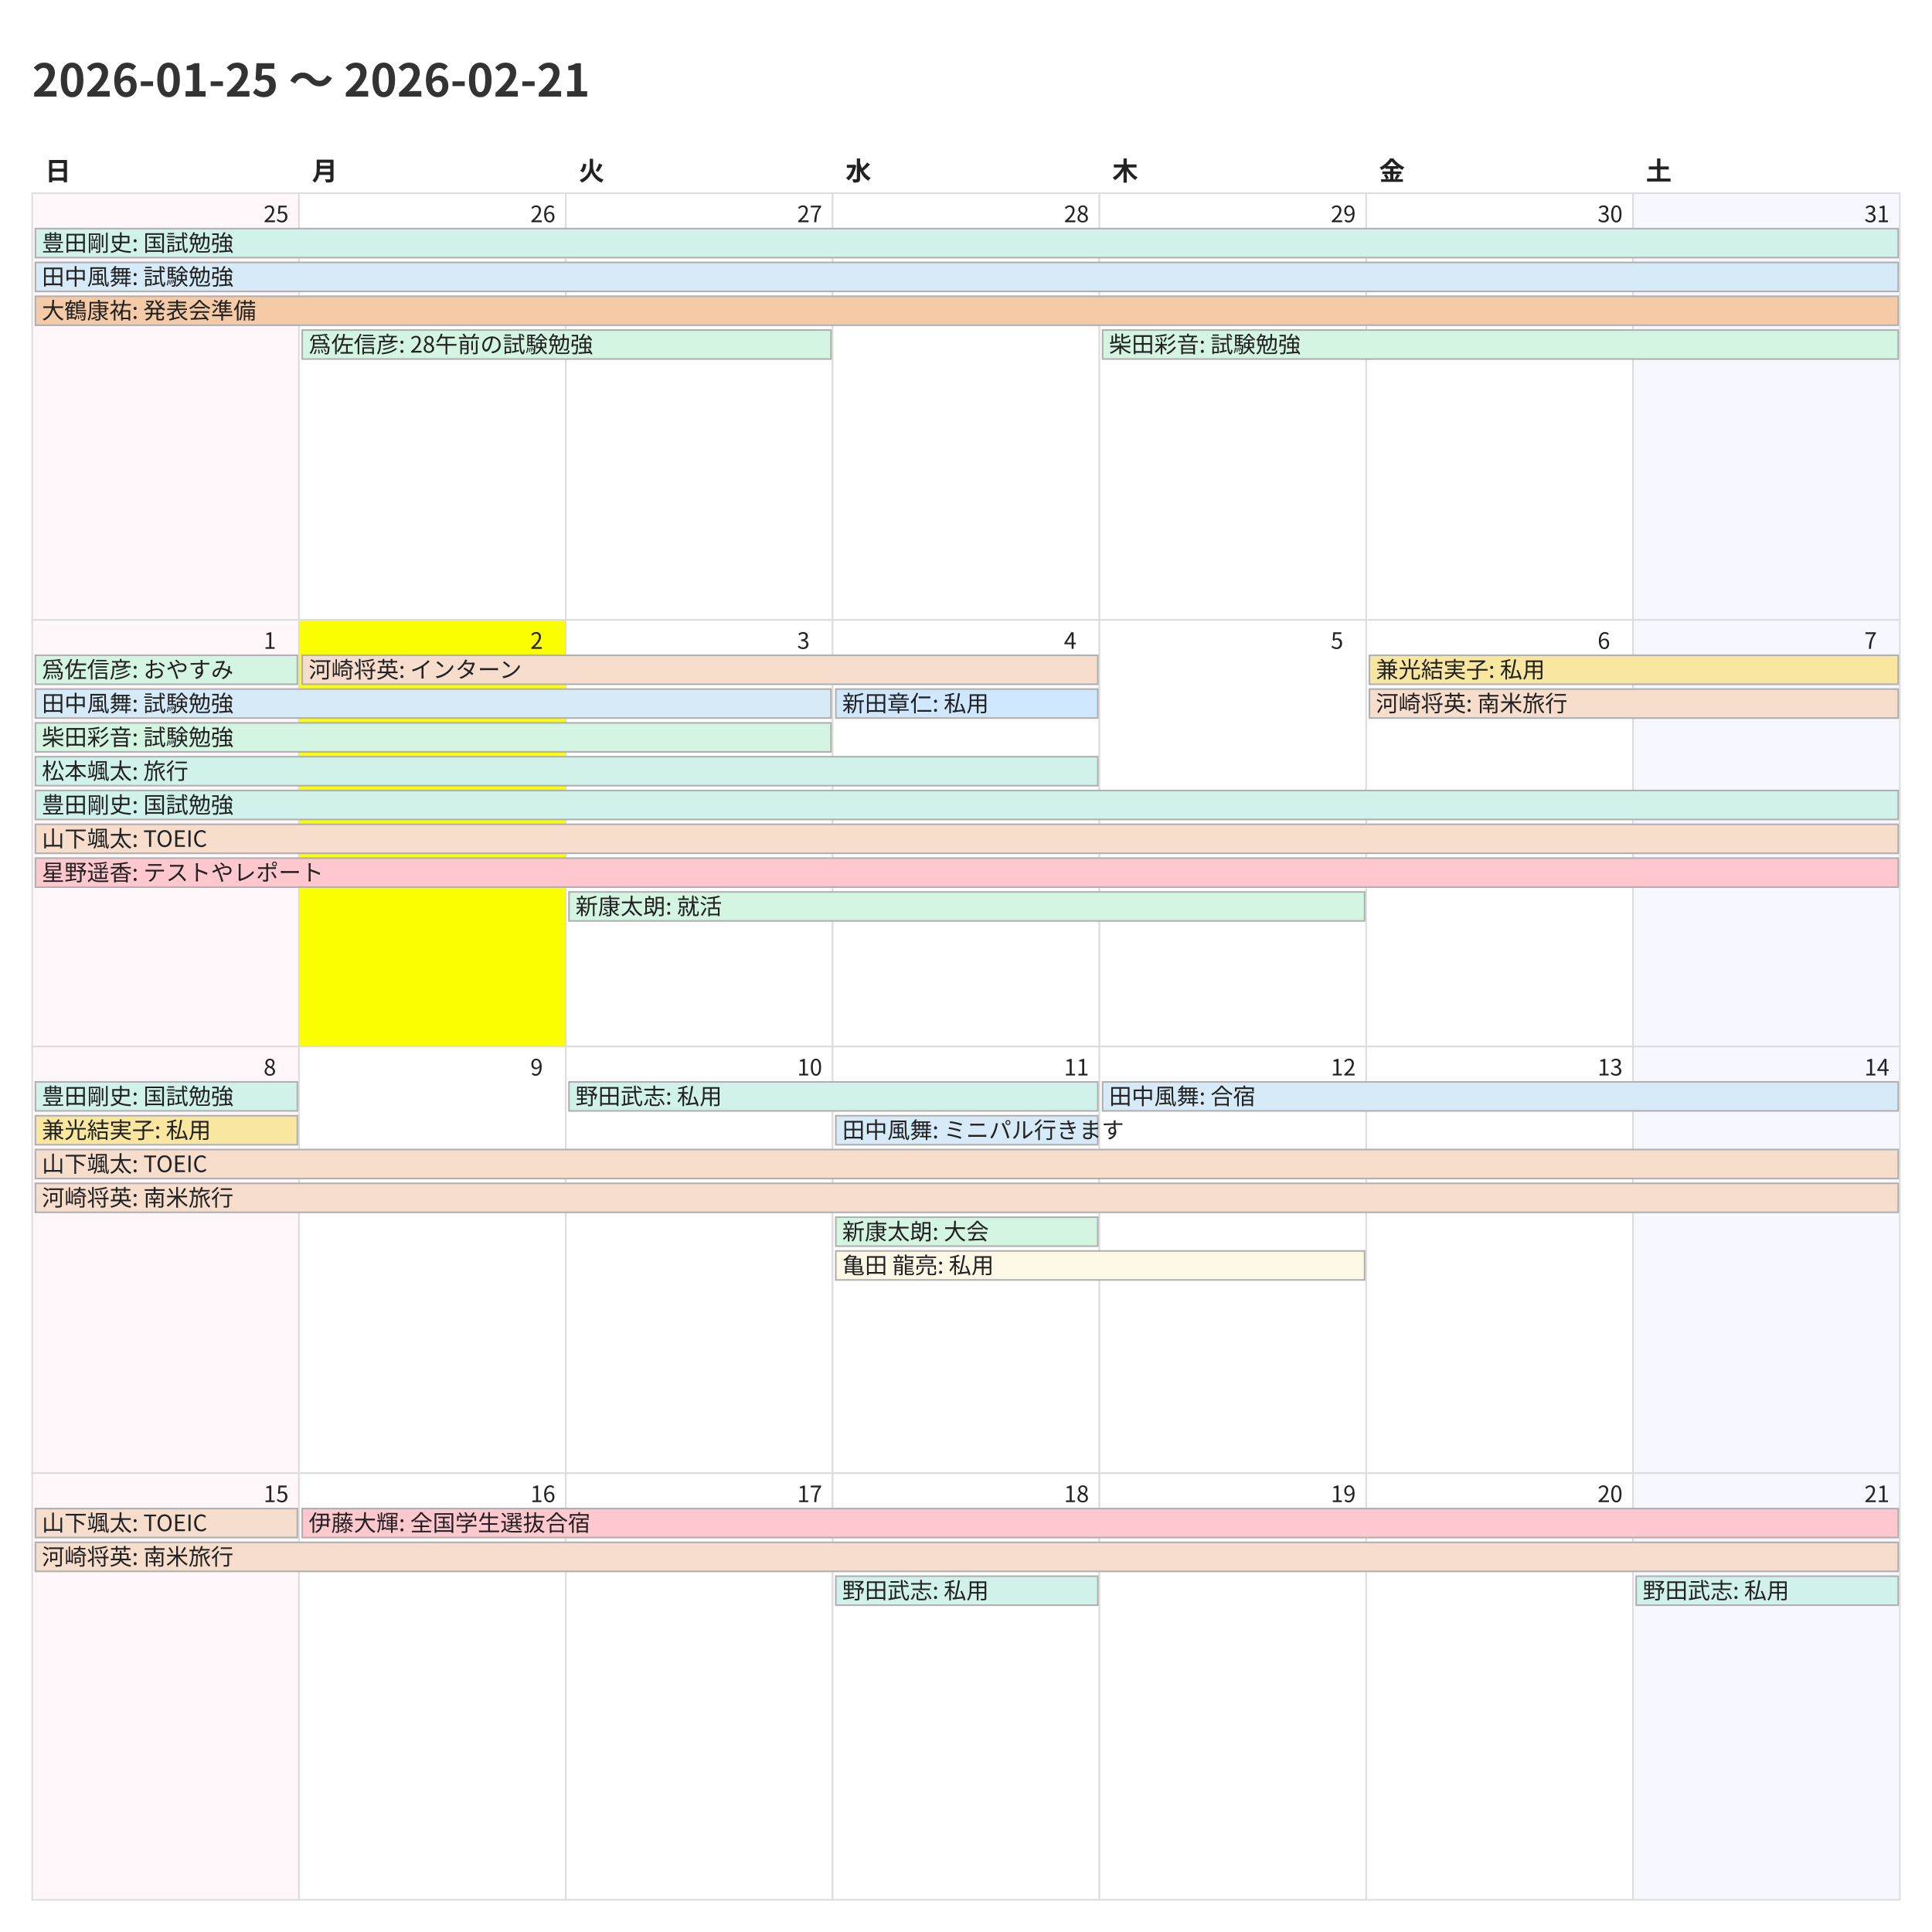
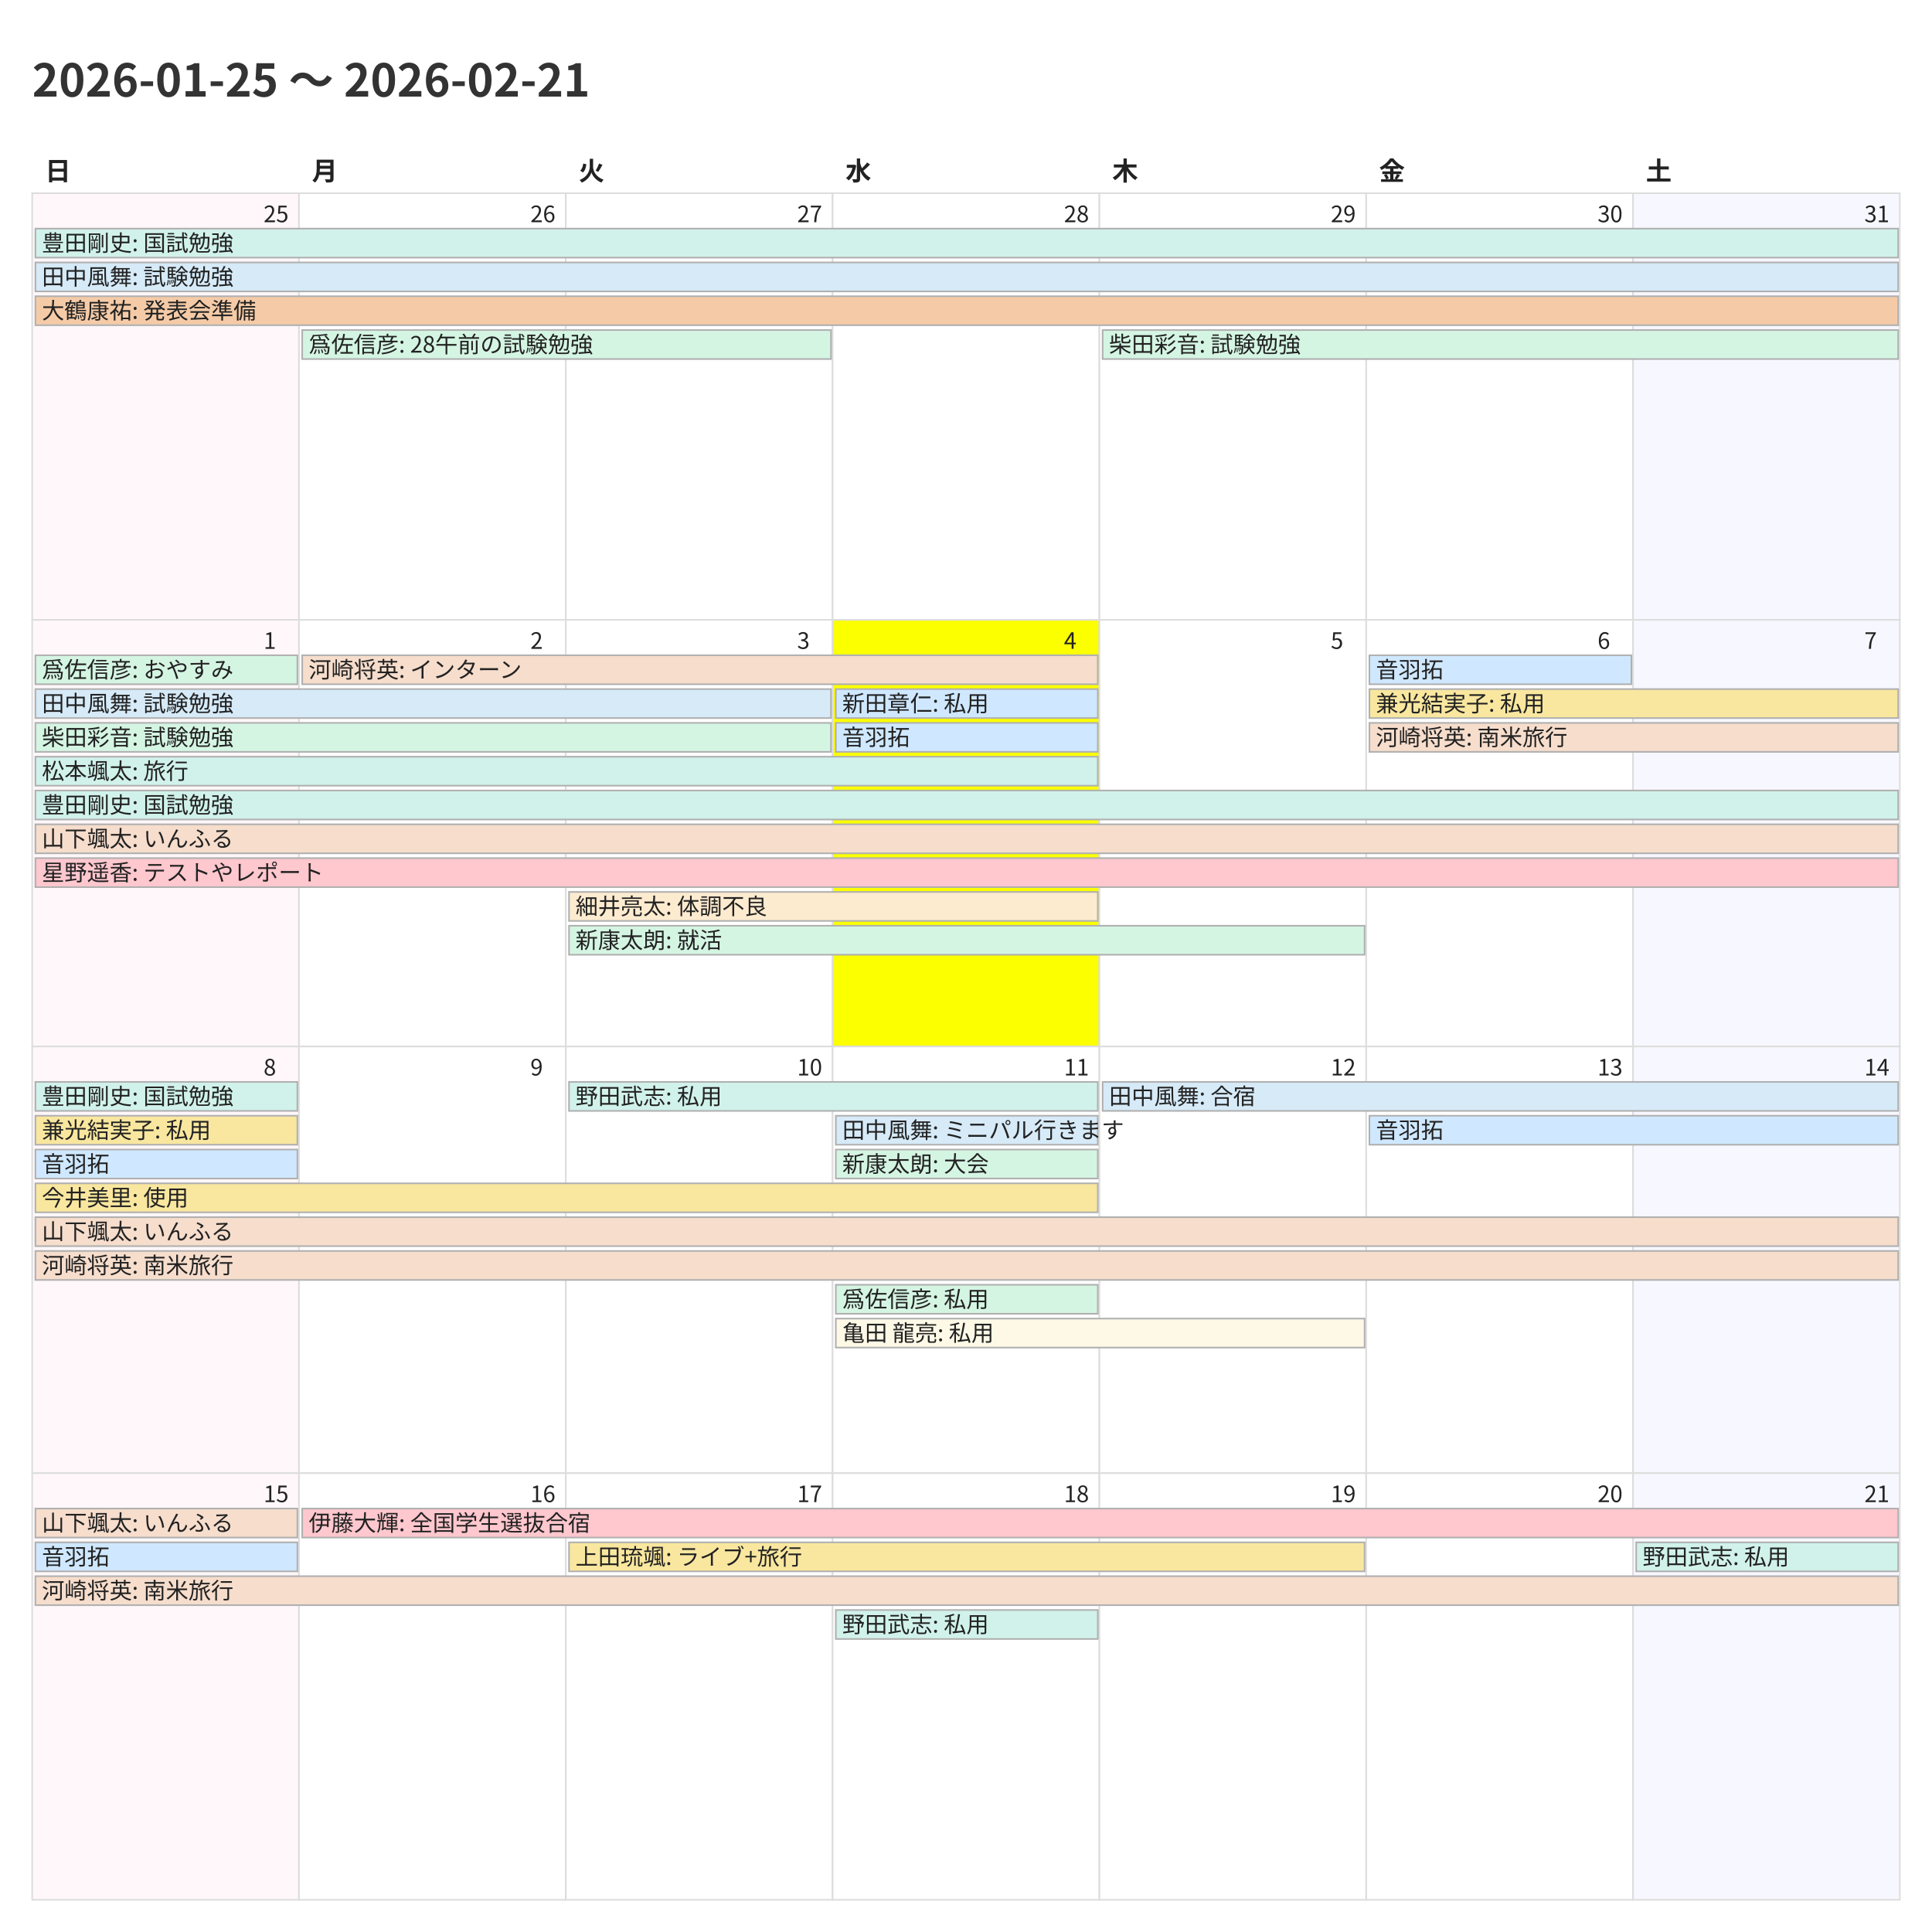
<svg xmlns="http://www.w3.org/2000/svg" width="1200" height="1200">
  <style>
    @charset "UTF-8";
    .title {
      font-family: "Noto Sans CJK JP","Noto Sans JP","IPAexGothic",
                   "Yu Gothic","Hiragino Kaku Gothic ProN",sans-serif;
      font-size: 28px; font-weight: 700; fill: #333;
    }
    .weekday, .day-number, .event {
      font-family: "Noto Sans CJK JP","Noto Sans JP","IPAexGothic",
                   "Yu Gothic","Hiragino Kaku Gothic ProN",sans-serif;
      fill: #222;
    }
    .weekday { font-size: 16px; font-weight: 600; }
    .day-number { font-size: 14px; }
    .event { font-size: 14px; }
    .cell { fill: #fff; stroke: #ddd; }
  </style>
  <rect x="0" y="0" width="1200" height="1200" fill="#fff" />
  <text class="title" x="20" y="60">2026-01-25 〜 2026-02-21</text>
  <text class="weekday" x="28.0" y="112">日</text>
  <text class="weekday" x="193.714" y="112">月</text>
  <text class="weekday" x="359.429" y="112">火</text>
  <text class="weekday" x="525.143" y="112">水</text>
  <text class="weekday" x="690.857" y="112">木</text>
  <text class="weekday" x="856.571" y="112">金</text>
  <text class="weekday" x="1022.286" y="112">土</text>
  <rect x="20.0" y="120.0" width="165.714" height="265.0" fill="#fff7f9" stroke="#ddd" />
  <text class="day-number" x="163.714" y="138.0">25</text>
  <rect x="185.714" y="120.0" width="165.714" height="265.0" fill="#ffffff" stroke="#ddd" />
  <text class="day-number" x="329.429" y="138.0">26</text>
  <rect x="351.429" y="120.0" width="165.714" height="265.0" fill="#ffffff" stroke="#ddd" />
  <text class="day-number" x="495.143" y="138.0">27</text>
  <rect x="517.143" y="120.0" width="165.714" height="265.0" fill="#ffffff" stroke="#ddd" />
  <text class="day-number" x="660.857" y="138.0">28</text>
  <rect x="682.857" y="120.0" width="165.714" height="265.0" fill="#ffffff" stroke="#ddd" />
  <text class="day-number" x="826.571" y="138.0">29</text>
  <rect x="848.571" y="120.0" width="165.714" height="265.0" fill="#ffffff" stroke="#ddd" />
  <text class="day-number" x="992.286" y="138.0">30</text>
  <rect x="1014.286" y="120.0" width="165.714" height="265.0" fill="#f7f7ff" stroke="#ddd" />
  <text class="day-number" x="1158.0" y="138.0">31</text>
  <rect x="20.0" y="385.0" width="165.714" height="265.0" fill="#fff7f9" stroke="#ddd" />
  <text class="day-number" x="163.714" y="403.0">1</text>
-   <rect x="185.714" y="385.0" width="165.714" height="265.0" fill="#fbff00" stroke="#ddd" />
+   <rect x="185.714" y="385.0" width="165.714" height="265.0" fill="#ffffff" stroke="#ddd" />
  <text class="day-number" x="329.429" y="403.0">2</text>
  <rect x="351.429" y="385.0" width="165.714" height="265.0" fill="#ffffff" stroke="#ddd" />
  <text class="day-number" x="495.143" y="403.0">3</text>
-   <rect x="517.143" y="385.0" width="165.714" height="265.0" fill="#ffffff" stroke="#ddd" />
+   <rect x="517.143" y="385.0" width="165.714" height="265.0" fill="#fbff00" stroke="#ddd" />
  <text class="day-number" x="660.857" y="403.0">4</text>
  <rect x="682.857" y="385.0" width="165.714" height="265.0" fill="#ffffff" stroke="#ddd" />
  <text class="day-number" x="826.571" y="403.0">5</text>
  <rect x="848.571" y="385.0" width="165.714" height="265.0" fill="#ffffff" stroke="#ddd" />
  <text class="day-number" x="992.286" y="403.0">6</text>
  <rect x="1014.286" y="385.0" width="165.714" height="265.0" fill="#f7f7ff" stroke="#ddd" />
  <text class="day-number" x="1158.0" y="403.0">7</text>
  <rect x="20.0" y="650.0" width="165.714" height="265.0" fill="#fff7f9" stroke="#ddd" />
  <text class="day-number" x="163.714" y="668.0">8</text>
  <rect x="185.714" y="650.0" width="165.714" height="265.0" fill="#ffffff" stroke="#ddd" />
  <text class="day-number" x="329.429" y="668.0">9</text>
  <rect x="351.429" y="650.0" width="165.714" height="265.0" fill="#ffffff" stroke="#ddd" />
  <text class="day-number" x="495.143" y="668.0">10</text>
  <rect x="517.143" y="650.0" width="165.714" height="265.0" fill="#ffffff" stroke="#ddd" />
  <text class="day-number" x="660.857" y="668.0">11</text>
  <rect x="682.857" y="650.0" width="165.714" height="265.0" fill="#ffffff" stroke="#ddd" />
  <text class="day-number" x="826.571" y="668.0">12</text>
  <rect x="848.571" y="650.0" width="165.714" height="265.0" fill="#ffffff" stroke="#ddd" />
  <text class="day-number" x="992.286" y="668.0">13</text>
  <rect x="1014.286" y="650.0" width="165.714" height="265.0" fill="#f7f7ff" stroke="#ddd" />
  <text class="day-number" x="1158.0" y="668.0">14</text>
  <rect x="20.0" y="915.0" width="165.714" height="265.0" fill="#fff7f9" stroke="#ddd" />
  <text class="day-number" x="163.714" y="933.0">15</text>
  <rect x="185.714" y="915.0" width="165.714" height="265.0" fill="#ffffff" stroke="#ddd" />
  <text class="day-number" x="329.429" y="933.0">16</text>
  <rect x="351.429" y="915.0" width="165.714" height="265.0" fill="#ffffff" stroke="#ddd" />
  <text class="day-number" x="495.143" y="933.0">17</text>
  <rect x="517.143" y="915.0" width="165.714" height="265.0" fill="#ffffff" stroke="#ddd" />
  <text class="day-number" x="660.857" y="933.0">18</text>
  <rect x="682.857" y="915.0" width="165.714" height="265.0" fill="#ffffff" stroke="#ddd" />
  <text class="day-number" x="826.571" y="933.0">19</text>
  <rect x="848.571" y="915.0" width="165.714" height="265.0" fill="#ffffff" stroke="#ddd" />
  <text class="day-number" x="992.286" y="933.0">20</text>
  <rect x="1014.286" y="915.0" width="165.714" height="265.0" fill="#f7f7ff" stroke="#ddd" />
  <text class="day-number" x="1158.0" y="933.0">21</text>
  <rect x="22.0" y="142.0" width="1157.0" height="18" fill="#d1f2eb" stroke="#b0b0b0" />
  <text class="event" x="26.0" y="156.0">豊田剛史: 国試勉強</text>
  <rect x="22.0" y="163.0" width="1157.0" height="18" fill="#d6eaf8" stroke="#b0b0b0" />
  <text class="event" x="26.0" y="177.0">田中風舞: 試験勉強</text>
  <rect x="22.0" y="184.0" width="1157.0" height="18" fill="#f5cba7" stroke="#b0b0b0" />
  <text class="event" x="26.0" y="198.0">大鶴康祐: 発表会準備</text>
  <rect x="187.714" y="205.0" width="328.429" height="18" fill="#d5f5e3" stroke="#b0b0b0" />
  <text class="event" x="191.714" y="219.0">爲佐信彦: 28午前の試験勉強</text>
  <rect x="684.857" y="205.0" width="494.143" height="18" fill="#d5f5e3" stroke="#b0b0b0" />
  <text class="event" x="688.857" y="219.0">柴田彩音: 試験勉強</text>
  <rect x="22.0" y="407.0" width="162.714" height="18" fill="#d5f5e3" stroke="#b0b0b0" />
  <text class="event" x="26.0" y="421.0">爲佐信彦: おやすみ</text>
  <rect x="22.0" y="428.0" width="494.143" height="18" fill="#d6eaf8" stroke="#b0b0b0" />
  <text class="event" x="26.0" y="442.0">田中風舞: 試験勉強</text>
  <rect x="22.0" y="449.0" width="494.143" height="18" fill="#d5f5e3" stroke="#b0b0b0" />
  <text class="event" x="26.0" y="463.0">柴田彩音: 試験勉強</text>
  <rect x="22.0" y="470.0" width="659.857" height="18" fill="#d1f2eb" stroke="#b0b0b0" />
  <text class="event" x="26.0" y="484.0">松本颯太: 旅行</text>
  <rect x="22.0" y="491.0" width="1157.0" height="18" fill="#d1f2eb" stroke="#b0b0b0" />
  <text class="event" x="26.0" y="505.0">豊田剛史: 国試勉強</text>
  <rect x="22.0" y="512.0" width="1157.0" height="18" fill="#f6ddcc" stroke="#b0b0b0" />
-   <text class="event" x="26.0" y="526.0">山下颯太: TOEIC</text>
+   <text class="event" x="26.0" y="526.0">山下颯太: いんふる</text>
  <rect x="22.0" y="533.0" width="1157.0" height="18" fill="#ffc7ce" stroke="#b0b0b0" />
  <text class="event" x="26.0" y="547.0">星野遥香: テストやレポート</text>
  <rect x="187.714" y="407.0" width="494.143" height="18" fill="#f6ddcc" stroke="#b0b0b0" />
  <text class="event" x="191.714" y="421.0">河崎将英: インターン</text>
-   <rect x="353.429" y="554.0" width="494.143" height="18" fill="#d5f5e3" stroke="#b0b0b0" />
-   <text class="event" x="357.429" y="568.0">新康太朗: 就活</text>
+   <rect x="353.429" y="554.0" width="328.429" height="18" fill="#fdebd0" stroke="#b0b0b0" />
+   <text class="event" x="357.429" y="568.0">細井亮太: 体調不良</text>
+   <rect x="353.429" y="575.0" width="494.143" height="18" fill="#d5f5e3" stroke="#b0b0b0" />
+   <text class="event" x="357.429" y="589.0">新康太朗: 就活</text>
  <rect x="519.143" y="428.0" width="162.714" height="18" fill="#cfe8ff" stroke="#b0b0b0" />
  <text class="event" x="523.143" y="442.0">新田章仁: 私用</text>
-   <rect x="850.571" y="407.0" width="328.429" height="18" fill="#f9e79f" stroke="#b0b0b0" />
-   <text class="event" x="854.571" y="421.0">兼光結実子: 私用</text>
-   <rect x="850.571" y="428.0" width="328.429" height="18" fill="#f6ddcc" stroke="#b0b0b0" />
-   <text class="event" x="854.571" y="442.0">河崎将英: 南米旅行</text>
+   <rect x="519.143" y="449.0" width="162.714" height="18" fill="#cfe8ff" stroke="#b0b0b0" />
+   <text class="event" x="523.143" y="463.0">音羽拓</text>
+   <rect x="850.571" y="407.0" width="162.714" height="18" fill="#cfe8ff" stroke="#b0b0b0" />
+   <text class="event" x="854.571" y="421.0">音羽拓</text>
+   <rect x="850.571" y="428.0" width="328.429" height="18" fill="#f9e79f" stroke="#b0b0b0" />
+   <text class="event" x="854.571" y="442.0">兼光結実子: 私用</text>
+   <rect x="850.571" y="449.0" width="328.429" height="18" fill="#f6ddcc" stroke="#b0b0b0" />
+   <text class="event" x="854.571" y="463.0">河崎将英: 南米旅行</text>
  <rect x="22.0" y="672.0" width="162.714" height="18" fill="#d1f2eb" stroke="#b0b0b0" />
  <text class="event" x="26.0" y="686.0">豊田剛史: 国試勉強</text>
  <rect x="22.0" y="693.0" width="162.714" height="18" fill="#f9e79f" stroke="#b0b0b0" />
  <text class="event" x="26.0" y="707.0">兼光結実子: 私用</text>
-   <rect x="22.0" y="714.0" width="1157.0" height="18" fill="#f6ddcc" stroke="#b0b0b0" />
-   <text class="event" x="26.0" y="728.0">山下颯太: TOEIC</text>
-   <rect x="22.0" y="735.0" width="1157.0" height="18" fill="#f6ddcc" stroke="#b0b0b0" />
-   <text class="event" x="26.0" y="749.0">河崎将英: 南米旅行</text>
+   <rect x="22.0" y="714.0" width="162.714" height="18" fill="#cfe8ff" stroke="#b0b0b0" />
+   <text class="event" x="26.0" y="728.0">音羽拓</text>
+   <rect x="22.0" y="735.0" width="659.857" height="18" fill="#f9e79f" stroke="#b0b0b0" />
+   <text class="event" x="26.0" y="749.0">今井美里: 使用</text>
+   <rect x="22.0" y="756.0" width="1157.0" height="18" fill="#f6ddcc" stroke="#b0b0b0" />
+   <text class="event" x="26.0" y="770.0">山下颯太: いんふる</text>
+   <rect x="22.0" y="777.0" width="1157.0" height="18" fill="#f6ddcc" stroke="#b0b0b0" />
+   <text class="event" x="26.0" y="791.0">河崎将英: 南米旅行</text>
  <rect x="353.429" y="672.0" width="328.429" height="18" fill="#d1f2eb" stroke="#b0b0b0" />
  <text class="event" x="357.429" y="686.0">野田武志: 私用</text>
  <rect x="519.143" y="693.0" width="162.714" height="18" fill="#d6eaf8" stroke="#b0b0b0" />
  <text class="event" x="523.143" y="707.0">田中風舞: ミニパル行きます</text>
-   <rect x="519.143" y="756.0" width="162.714" height="18" fill="#d5f5e3" stroke="#b0b0b0" />
-   <text class="event" x="523.143" y="770.0">新康太朗: 大会</text>
-   <rect x="519.143" y="777.0" width="328.429" height="18" fill="#fef9e7" stroke="#b0b0b0" />
-   <text class="event" x="523.143" y="791.0">亀田 龍亮: 私用</text>
+   <rect x="519.143" y="714.0" width="162.714" height="18" fill="#d5f5e3" stroke="#b0b0b0" />
+   <text class="event" x="523.143" y="728.0">新康太朗: 大会</text>
+   <rect x="519.143" y="798.0" width="162.714" height="18" fill="#d5f5e3" stroke="#b0b0b0" />
+   <text class="event" x="523.143" y="812.0">爲佐信彦: 私用</text>
+   <rect x="519.143" y="819.0" width="328.429" height="18" fill="#fef9e7" stroke="#b0b0b0" />
+   <text class="event" x="523.143" y="833.0">亀田 龍亮: 私用</text>
  <rect x="684.857" y="672.0" width="494.143" height="18" fill="#d6eaf8" stroke="#b0b0b0" />
  <text class="event" x="688.857" y="686.0">田中風舞: 合宿</text>
+   <rect x="850.571" y="693.0" width="328.429" height="18" fill="#cfe8ff" stroke="#b0b0b0" />
+   <text class="event" x="854.571" y="707.0">音羽拓</text>
  <rect x="22.0" y="937.0" width="162.714" height="18" fill="#f6ddcc" stroke="#b0b0b0" />
-   <text class="event" x="26.0" y="951.0">山下颯太: TOEIC</text>
-   <rect x="22.0" y="958.0" width="1157.0" height="18" fill="#f6ddcc" stroke="#b0b0b0" />
-   <text class="event" x="26.0" y="972.0">河崎将英: 南米旅行</text>
+   <text class="event" x="26.0" y="951.0">山下颯太: いんふる</text>
+   <rect x="22.0" y="958.0" width="162.714" height="18" fill="#cfe8ff" stroke="#b0b0b0" />
+   <text class="event" x="26.0" y="972.0">音羽拓</text>
+   <rect x="22.0" y="979.0" width="1157.0" height="18" fill="#f6ddcc" stroke="#b0b0b0" />
+   <text class="event" x="26.0" y="993.0">河崎将英: 南米旅行</text>
  <rect x="187.714" y="937.0" width="991.286" height="18" fill="#ffc7ce" stroke="#b0b0b0" />
  <text class="event" x="191.714" y="951.0">伊藤大輝: 全国学生選抜合宿</text>
-   <rect x="519.143" y="979.0" width="162.714" height="18" fill="#d1f2eb" stroke="#b0b0b0" />
-   <text class="event" x="523.143" y="993.0">野田武志: 私用</text>
-   <rect x="1016.286" y="979.0" width="162.714" height="18" fill="#d1f2eb" stroke="#b0b0b0" />
-   <text class="event" x="1020.286" y="993.0">野田武志: 私用</text>
+   <rect x="353.429" y="958.0" width="494.143" height="18" fill="#f9e79f" stroke="#b0b0b0" />
+   <text class="event" x="357.429" y="972.0">上田琉颯: ライブ+旅行</text>
+   <rect x="519.143" y="1000.0" width="162.714" height="18" fill="#d1f2eb" stroke="#b0b0b0" />
+   <text class="event" x="523.143" y="1014.0">野田武志: 私用</text>
+   <rect x="1016.286" y="958.0" width="162.714" height="18" fill="#d1f2eb" stroke="#b0b0b0" />
+   <text class="event" x="1020.286" y="972.0">野田武志: 私用</text>
</svg>
